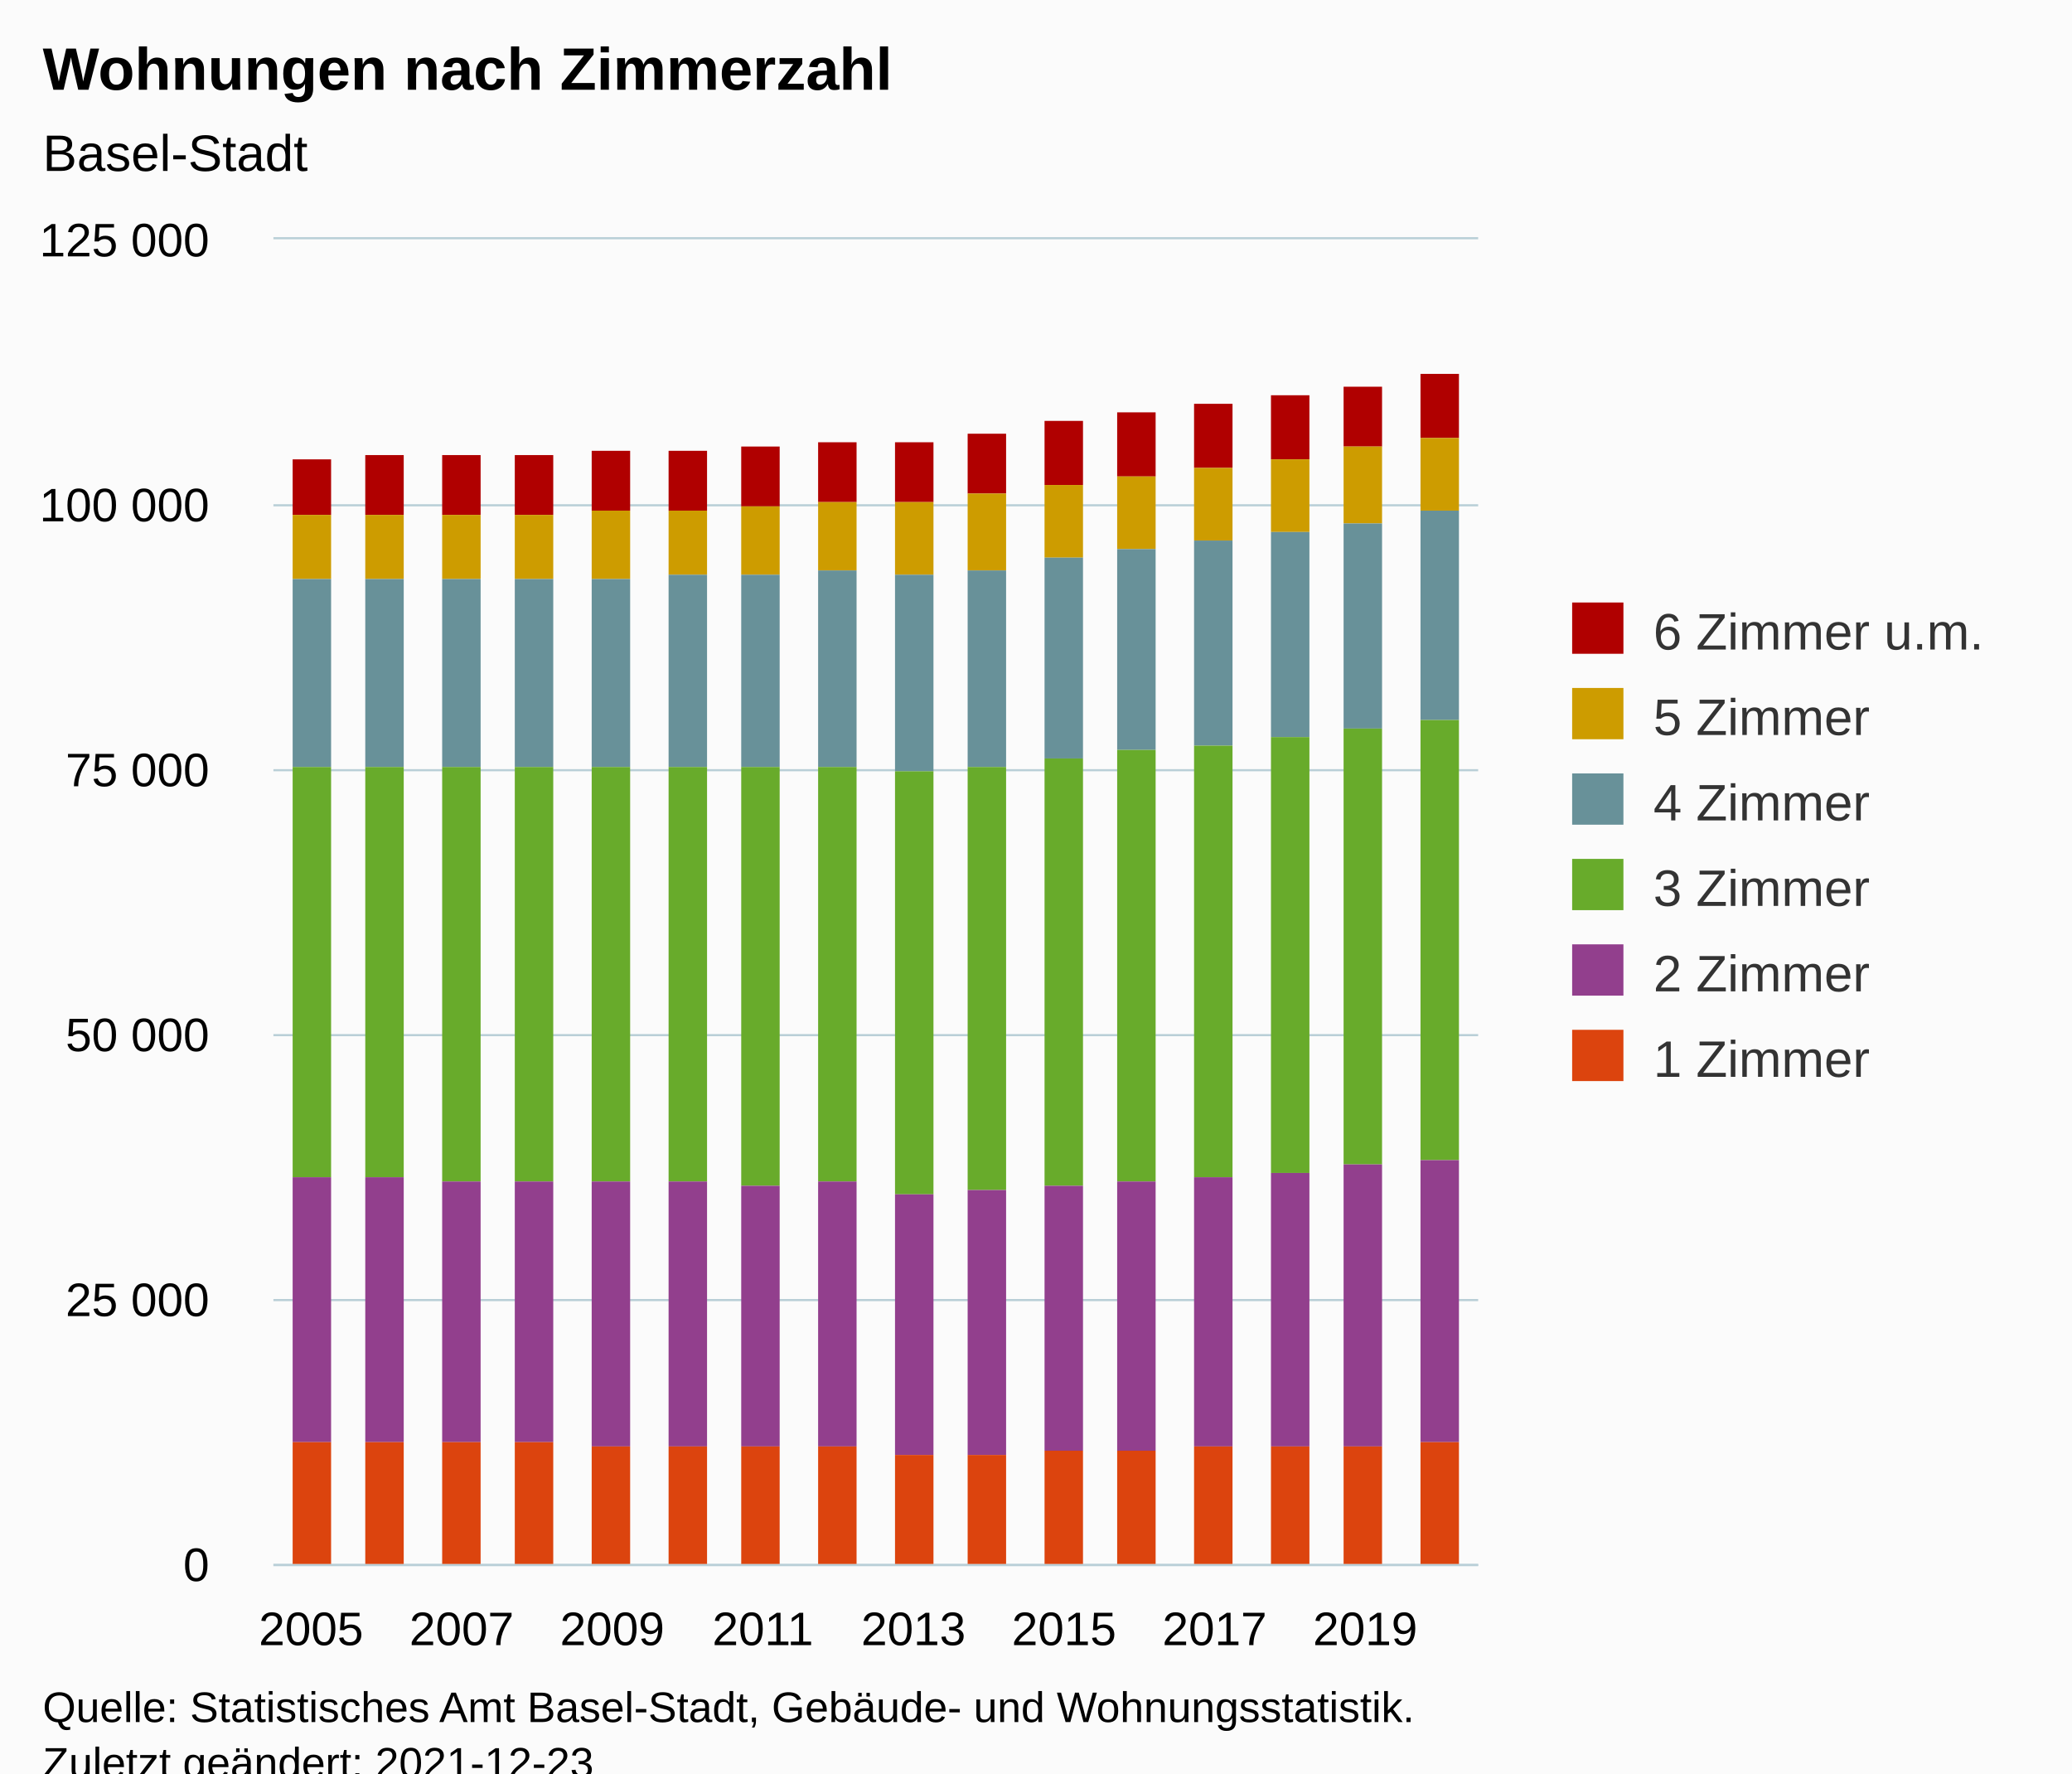
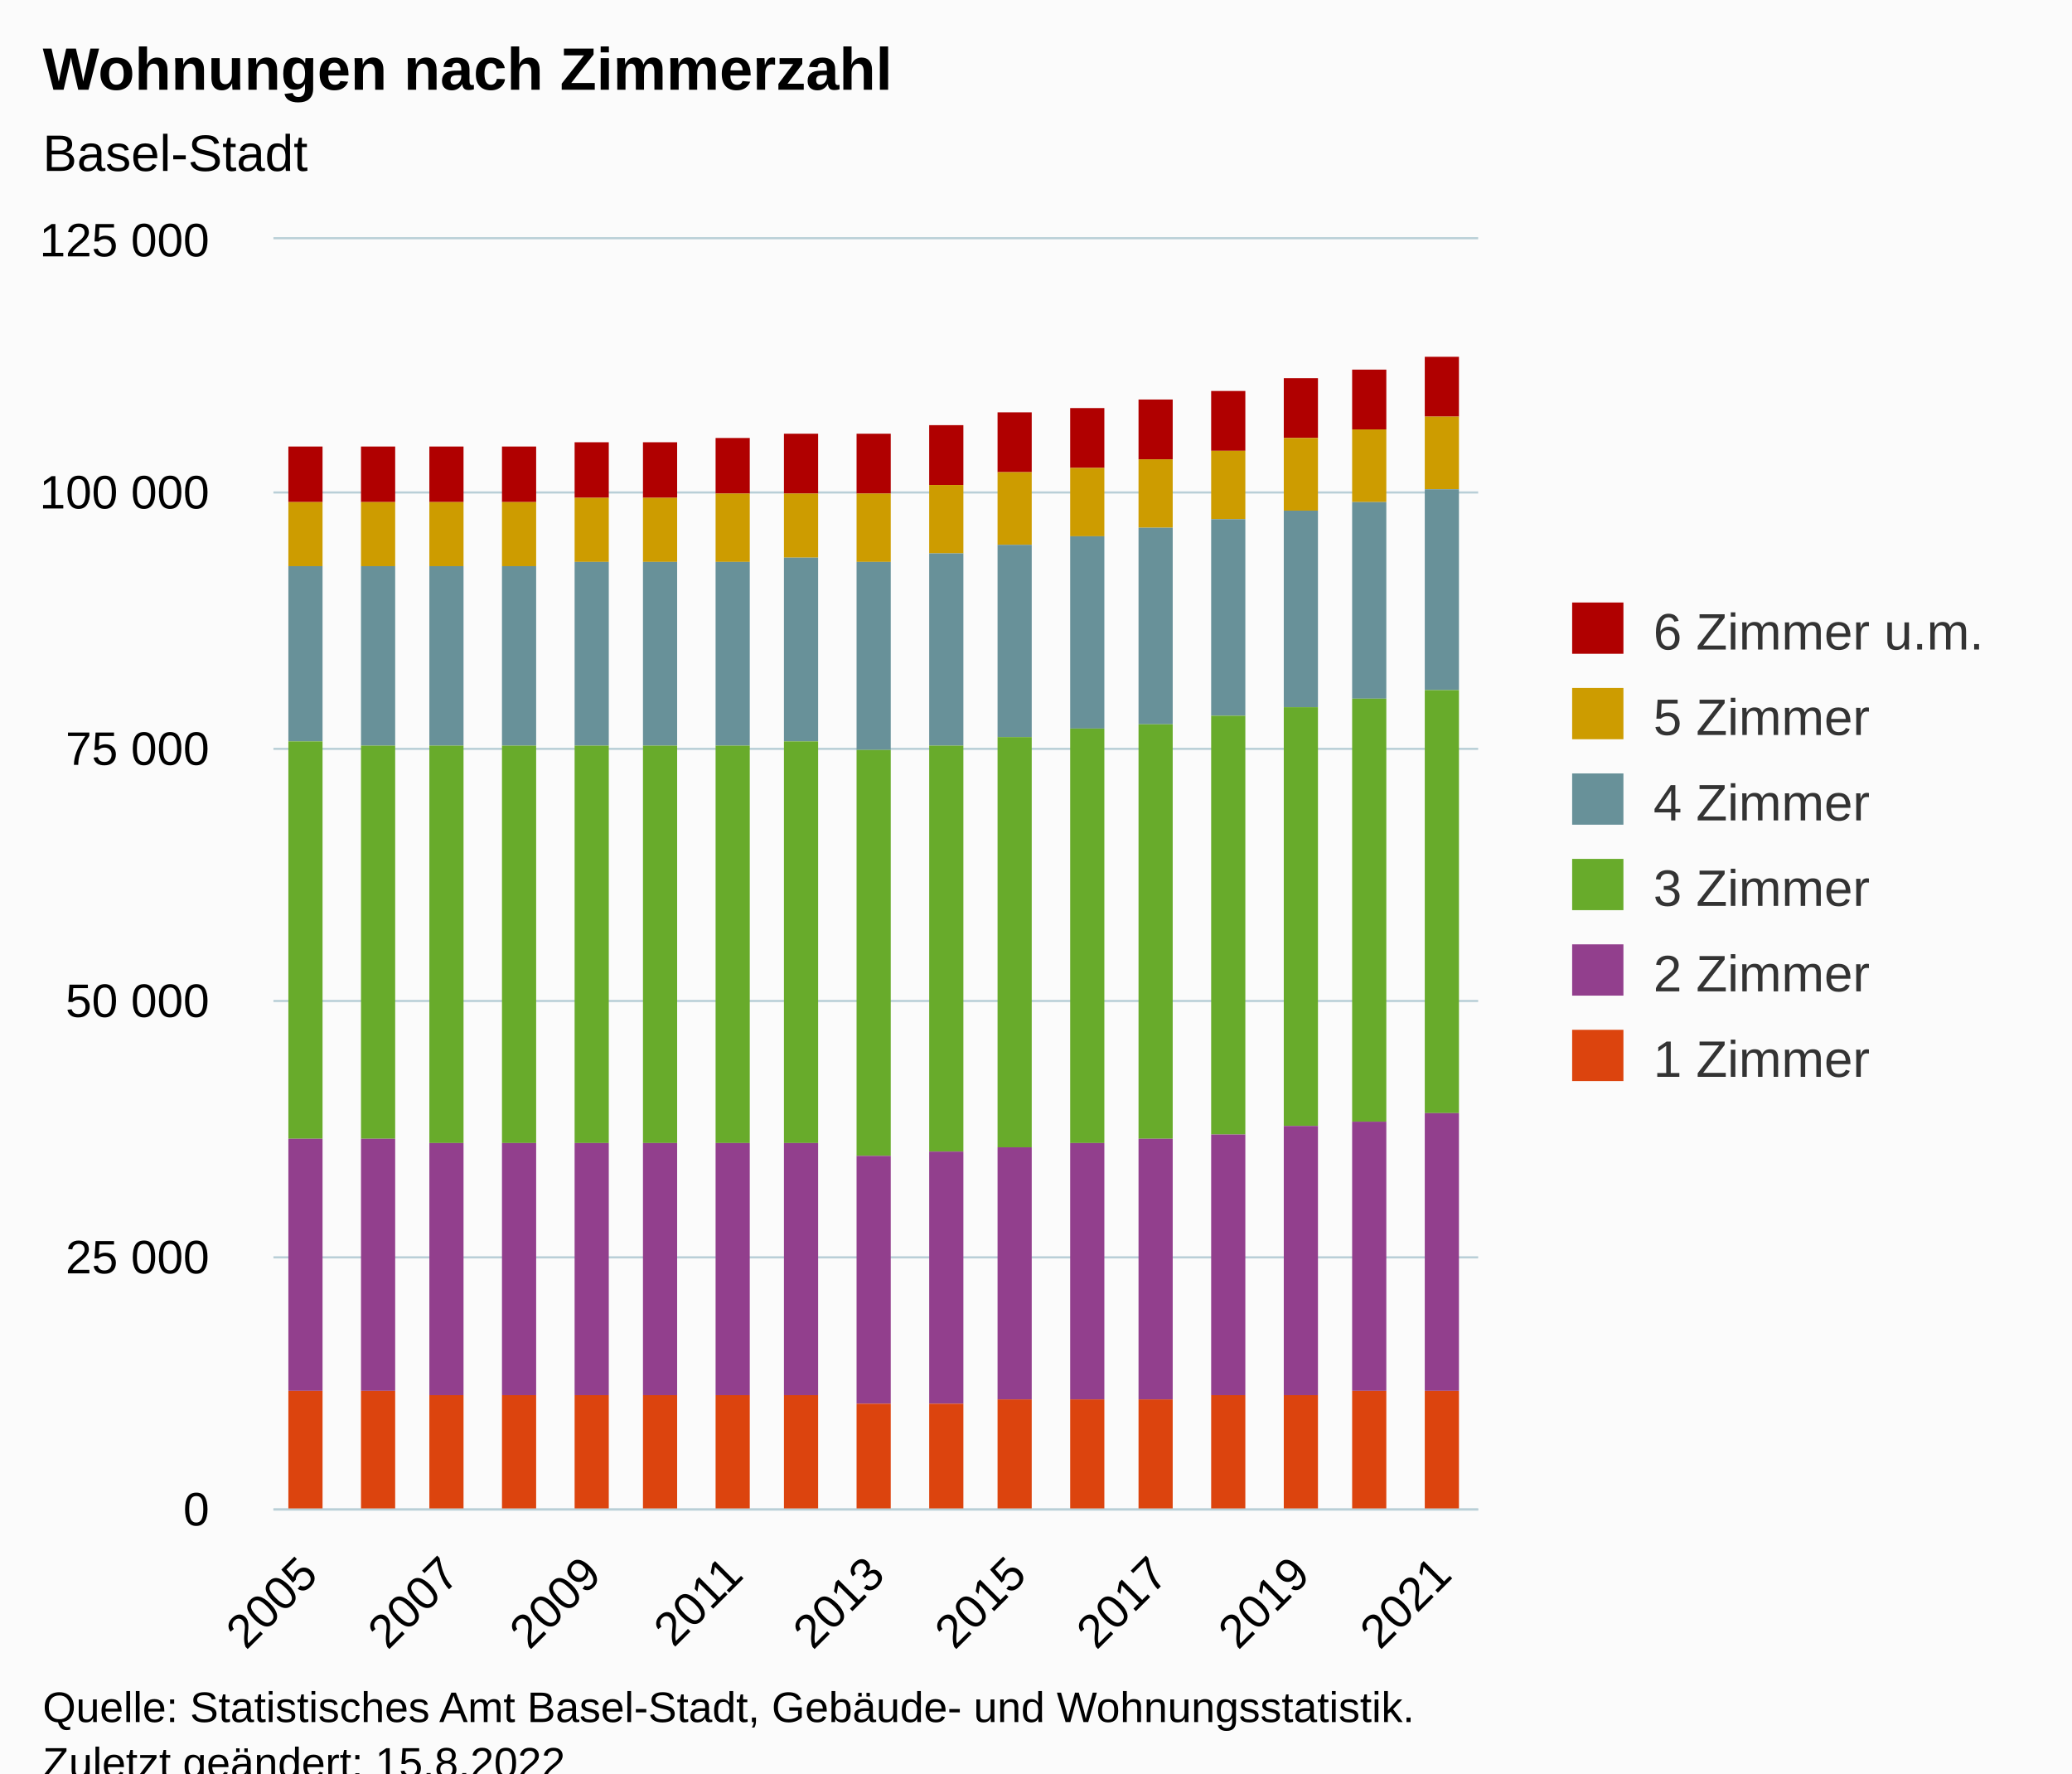
<svg xmlns="http://www.w3.org/2000/svg" version="1.1" class="highcharts-root" style="font-family:Arial;font-size:12px;" viewBox="0 0 485 415">
  <defs>
-     <clipPath id="highcharts-ynrnmte-103-">
-       <rect x="0" y="0" width="282" height="310" fill="none" />
+     <clipPath id="highcharts-22fl3wp-109-">
+       <rect x="0" y="0" width="282" height="297" fill="none" />
    </clipPath>
-     <clipPath id="highcharts-ynrnmte-120-">
-       <rect x="0" y="0" width="282" height="310" fill="none" />
+     <clipPath id="highcharts-22fl3wp-127-">
+       <rect x="0" y="0" width="282" height="297" fill="none" />
    </clipPath>
-     <clipPath id="highcharts-ynrnmte-201-">
-       <rect x="64" y="56" width="282" height="310" fill="none" />
+     <clipPath id="highcharts-22fl3wp-213-">
+       <rect x="64" y="56" width="282" height="297" fill="none" />
    </clipPath>
  </defs>
  <rect fill="#fbfbfb" class="highcharts-background" x="0" y="0" width="485" height="428" rx="0" ry="0" />
-   <rect fill="none" class="highcharts-plot-background" x="64" y="56" width="282" height="310" />
+   <rect fill="none" class="highcharts-plot-background" x="64" y="56" width="282" height="297" />
  <g class="highcharts-pane-group" data-z-index="0" />
  <g class="highcharts-grid highcharts-xaxis-grid" data-z-index="1">
-     <path fill="none" data-z-index="1" class="highcharts-grid-line" d="M 72.5 56 L 72.5 366" opacity="1" />
-     <path fill="none" data-z-index="1" class="highcharts-grid-line" d="M 107.5 56 L 107.5 366" opacity="1" />
-     <path fill="none" data-z-index="1" class="highcharts-grid-line" d="M 142.5 56 L 142.5 366" opacity="1" />
-     <path fill="none" data-z-index="1" class="highcharts-grid-line" d="M 178.5 56 L 178.5 366" opacity="1" />
-     <path fill="none" data-z-index="1" class="highcharts-grid-line" d="M 213.5 56 L 213.5 366" opacity="1" />
-     <path fill="none" data-z-index="1" class="highcharts-grid-line" d="M 248.5 56 L 248.5 366" opacity="1" />
-     <path fill="none" data-z-index="1" class="highcharts-grid-line" d="M 283.5 56 L 283.5 366" opacity="1" />
-     <path fill="none" data-z-index="1" class="highcharts-grid-line" d="M 319.5 56 L 319.5 366" opacity="1" />
+     <path fill="none" data-z-index="1" class="highcharts-grid-line" d="M 71.5 56 L 71.5 353" opacity="1" />
+     <path fill="none" data-z-index="1" class="highcharts-grid-line" d="M 104.5 56 L 104.5 353" opacity="1" />
+     <path fill="none" data-z-index="1" class="highcharts-grid-line" d="M 138.5 56 L 138.5 353" opacity="1" />
+     <path fill="none" data-z-index="1" class="highcharts-grid-line" d="M 171.5 56 L 171.5 353" opacity="1" />
+     <path fill="none" data-z-index="1" class="highcharts-grid-line" d="M 204.5 56 L 204.5 353" opacity="1" />
+     <path fill="none" data-z-index="1" class="highcharts-grid-line" d="M 237.5 56 L 237.5 353" opacity="1" />
+     <path fill="none" data-z-index="1" class="highcharts-grid-line" d="M 270.5 56 L 270.5 353" opacity="1" />
+     <path fill="none" data-z-index="1" class="highcharts-grid-line" d="M 304.5 56 L 304.5 353" opacity="1" />
+     <path fill="none" data-z-index="1" class="highcharts-grid-line" d="M 337.5 56 L 337.5 353" opacity="1" />
  </g>
  <g class="highcharts-grid highcharts-yaxis-grid" data-z-index="1">
-     <path fill="none" stroke="#B9CFD7" stroke-width="0.5" data-z-index="1" class="highcharts-grid-line" d="M 64 366.25 L 346 366.25" opacity="1" />
-     <path fill="none" stroke="#B9CFD7" stroke-width="0.5" data-z-index="1" class="highcharts-grid-line" d="M 64 304.25 L 346 304.25" opacity="1" />
-     <path fill="none" stroke="#B9CFD7" stroke-width="0.5" data-z-index="1" class="highcharts-grid-line" d="M 64 242.25 L 346 242.25" opacity="1" />
-     <path fill="none" stroke="#B9CFD7" stroke-width="0.5" data-z-index="1" class="highcharts-grid-line" d="M 64 180.25 L 346 180.25" opacity="1" />
-     <path fill="none" stroke="#B9CFD7" stroke-width="0.5" data-z-index="1" class="highcharts-grid-line" d="M 64 118.25 L 346 118.25" opacity="1" />
+     <path fill="none" stroke="#B9CFD7" stroke-width="0.5" data-z-index="1" class="highcharts-grid-line" d="M 64 353.25 L 346 353.25" opacity="1" />
+     <path fill="none" stroke="#B9CFD7" stroke-width="0.5" data-z-index="1" class="highcharts-grid-line" d="M 64 294.25 L 346 294.25" opacity="1" />
+     <path fill="none" stroke="#B9CFD7" stroke-width="0.5" data-z-index="1" class="highcharts-grid-line" d="M 64 234.25 L 346 234.25" opacity="1" />
+     <path fill="none" stroke="#B9CFD7" stroke-width="0.5" data-z-index="1" class="highcharts-grid-line" d="M 64 175.25 L 346 175.25" opacity="1" />
+     <path fill="none" stroke="#B9CFD7" stroke-width="0.5" data-z-index="1" class="highcharts-grid-line" d="M 64 115.25 L 346 115.25" opacity="1" />
    <path fill="none" stroke="#B9CFD7" stroke-width="0.5" data-z-index="1" class="highcharts-grid-line" d="M 64 55.75 L 346 55.75" opacity="1" />
  </g>
-   <rect fill="none" class="highcharts-plot-border" data-z-index="1" x="64" y="56" width="282" height="310" />
+   <rect fill="none" class="highcharts-plot-border" data-z-index="1" x="64" y="56" width="282" height="297" />
  <g class="highcharts-axis highcharts-xaxis" data-z-index="2">
-     <path fill="none" class="highcharts-axis-line" stroke="#B9CFD7" stroke-width="0.5" data-z-index="7" d="M 64 366.25 L 346 366.25" />
+     <path fill="none" class="highcharts-axis-line" stroke="#B9CFD7" stroke-width="0.5" data-z-index="7" d="M 64 353.25 L 346 353.25" />
  </g>
  <g class="highcharts-axis highcharts-yaxis" data-z-index="2">
-     <path fill="none" class="highcharts-axis-line" data-z-index="7" d="M 64 56 L 64 366" />
+     <path fill="none" class="highcharts-axis-line" data-z-index="7" d="M 64 56 L 64 353" />
  </g>
  <g class="highcharts-series-group" data-z-index="3">
-     <g class="highcharts-series highcharts-series-0 highcharts-column-series" data-z-index="0.1" opacity="1" transform="translate(64,56) scale(1 1)" clip-path="url(#highcharts-ynrnmte-120-)">
-       <rect x="4.5" y="51.5" width="9" height="13" fill="#B00000" stroke="#ffffff" stroke-width="1e-7" opacity="1" class="highcharts-point" />
-       <rect x="21.5" y="50.5" width="9" height="14" fill="#B00000" stroke="#ffffff" stroke-width="1e-7" opacity="1" class="highcharts-point" />
-       <rect x="39.5" y="50.5" width="9" height="14" fill="#B00000" stroke="#ffffff" stroke-width="1e-7" opacity="1" class="highcharts-point" />
-       <rect x="56.5" y="50.5" width="9" height="14" fill="#B00000" stroke="#ffffff" stroke-width="1e-7" opacity="1" class="highcharts-point" />
-       <rect x="74.5" y="49.5" width="9" height="14" fill="#B00000" stroke="#ffffff" stroke-width="1e-7" opacity="1" class="highcharts-point" />
-       <rect x="92.5" y="49.5" width="9" height="14" fill="#B00000" stroke="#ffffff" stroke-width="1e-7" opacity="1" class="highcharts-point" />
-       <rect x="109.5" y="48.5" width="9" height="14" fill="#B00000" stroke="#ffffff" stroke-width="1e-7" opacity="1" class="highcharts-point" />
-       <rect x="127.5" y="47.5" width="9" height="14" fill="#B00000" stroke="#ffffff" stroke-width="1e-7" opacity="1" class="highcharts-point" />
-       <rect x="145.5" y="47.5" width="9" height="14" fill="#B00000" stroke="#ffffff" stroke-width="1e-7" opacity="1" class="highcharts-point" />
-       <rect x="162.5" y="45.5" width="9" height="14" fill="#B00000" stroke="#ffffff" stroke-width="1e-7" opacity="1" class="highcharts-point" />
-       <rect x="180.5" y="42.5" width="9" height="15" fill="#B00000" stroke="#ffffff" stroke-width="1e-7" opacity="1" class="highcharts-point" />
-       <rect x="197.5" y="40.5" width="9" height="15" fill="#B00000" stroke="#ffffff" stroke-width="1e-7" opacity="1" class="highcharts-point" />
-       <rect x="215.5" y="38.5" width="9" height="15" fill="#B00000" stroke="#ffffff" stroke-width="1e-7" opacity="1" class="highcharts-point" />
-       <rect x="233.5" y="36.5" width="9" height="15" fill="#B00000" stroke="#ffffff" stroke-width="1e-7" opacity="1" class="highcharts-point" />
-       <rect x="250.5" y="34.5" width="9" height="14" fill="#B00000" stroke="#ffffff" stroke-width="1e-7" opacity="1" class="highcharts-point" />
-       <rect x="268.5" y="31.5" width="9" height="15" fill="#B00000" stroke="#ffffff" stroke-width="1e-7" opacity="1" class="highcharts-point" />
+     <g class="highcharts-series highcharts-series-0 highcharts-column-series" data-z-index="0.1" opacity="1" transform="translate(64,56) scale(1 1)" clip-path="url(#highcharts-22fl3wp-127-)">
+       <rect x="3.5" y="48.5" width="8" height="13" fill="#B00000" stroke="#ffffff" stroke-width="1e-7" opacity="1" class="highcharts-point" />
+       <rect x="20.5" y="48.5" width="8" height="13" fill="#B00000" stroke="#ffffff" stroke-width="1e-7" opacity="1" class="highcharts-point" />
+       <rect x="36.5" y="48.5" width="8" height="13" fill="#B00000" stroke="#ffffff" stroke-width="1e-7" opacity="1" class="highcharts-point" />
+       <rect x="53.5" y="48.5" width="8" height="13" fill="#B00000" stroke="#ffffff" stroke-width="1e-7" opacity="1" class="highcharts-point" />
+       <rect x="70.5" y="47.5" width="8" height="13" fill="#B00000" stroke="#ffffff" stroke-width="1e-7" opacity="1" class="highcharts-point" />
+       <rect x="86.5" y="47.5" width="8" height="13" fill="#B00000" stroke="#ffffff" stroke-width="1e-7" opacity="1" class="highcharts-point" />
+       <rect x="103.5" y="46.5" width="8" height="13" fill="#B00000" stroke="#ffffff" stroke-width="1e-7" opacity="1" class="highcharts-point" />
+       <rect x="119.5" y="45.5" width="8" height="14" fill="#B00000" stroke="#ffffff" stroke-width="1e-7" opacity="1" class="highcharts-point" />
+       <rect x="136.5" y="45.5" width="8" height="14" fill="#B00000" stroke="#ffffff" stroke-width="1e-7" opacity="1" class="highcharts-point" />
+       <rect x="153.5" y="43.5" width="8" height="14" fill="#B00000" stroke="#ffffff" stroke-width="1e-7" opacity="1" class="highcharts-point" />
+       <rect x="169.5" y="40.5" width="8" height="14" fill="#B00000" stroke="#ffffff" stroke-width="1e-7" opacity="1" class="highcharts-point" />
+       <rect x="186.5" y="39.5" width="8" height="14" fill="#B00000" stroke="#ffffff" stroke-width="1e-7" opacity="1" class="highcharts-point" />
+       <rect x="202.5" y="37.5" width="8" height="14" fill="#B00000" stroke="#ffffff" stroke-width="1e-7" opacity="1" class="highcharts-point" />
+       <rect x="219.5" y="35.5" width="8" height="14" fill="#B00000" stroke="#ffffff" stroke-width="1e-7" opacity="1" class="highcharts-point" />
+       <rect x="236.5" y="32.5" width="8" height="14" fill="#B00000" stroke="#ffffff" stroke-width="1e-7" opacity="1" class="highcharts-point" />
+       <rect x="252.5" y="30.5" width="8" height="14" fill="#B00000" stroke="#ffffff" stroke-width="1e-7" opacity="1" class="highcharts-point" />
+       <rect x="269.5" y="27.5" width="8" height="14" fill="#B00000" stroke="#ffffff" stroke-width="1e-7" opacity="1" class="highcharts-point" />
    </g>
    <g class="highcharts-markers highcharts-series-0 highcharts-column-series" data-z-index="0.1" opacity="1" transform="translate(64,56) scale(1 1)" clip-path="none" />
-     <g class="highcharts-series highcharts-series-1 highcharts-column-series" data-z-index="0.1" opacity="1" transform="translate(64,56) scale(1 1)" clip-path="url(#highcharts-ynrnmte-120-)">
-       <rect x="4.5" y="64.5" width="9" height="15" fill="#CD9C00" stroke="#ffffff" stroke-width="1e-7" opacity="1" class="highcharts-point" />
-       <rect x="21.5" y="64.5" width="9" height="15" fill="#CD9C00" stroke="#ffffff" stroke-width="1e-7" opacity="1" class="highcharts-point" />
-       <rect x="39.5" y="64.5" width="9" height="15" fill="#CD9C00" stroke="#ffffff" stroke-width="1e-7" opacity="1" class="highcharts-point" />
-       <rect x="56.5" y="64.5" width="9" height="15" fill="#CD9C00" stroke="#ffffff" stroke-width="1e-7" opacity="1" class="highcharts-point" />
-       <rect x="74.5" y="63.5" width="9" height="16" fill="#CD9C00" stroke="#ffffff" stroke-width="1e-7" opacity="1" class="highcharts-point" />
-       <rect x="92.5" y="63.5" width="9" height="15" fill="#CD9C00" stroke="#ffffff" stroke-width="1e-7" opacity="1" class="highcharts-point" />
-       <rect x="109.5" y="62.5" width="9" height="16" fill="#CD9C00" stroke="#ffffff" stroke-width="1e-7" opacity="1" class="highcharts-point" />
-       <rect x="127.5" y="61.5" width="9" height="16" fill="#CD9C00" stroke="#ffffff" stroke-width="1e-7" opacity="1" class="highcharts-point" />
-       <rect x="145.5" y="61.5" width="9" height="17" fill="#CD9C00" stroke="#ffffff" stroke-width="1e-7" opacity="1" class="highcharts-point" />
-       <rect x="162.5" y="59.5" width="9" height="18" fill="#CD9C00" stroke="#ffffff" stroke-width="1e-7" opacity="1" class="highcharts-point" />
-       <rect x="180.5" y="57.5" width="9" height="17" fill="#CD9C00" stroke="#ffffff" stroke-width="1e-7" opacity="1" class="highcharts-point" />
-       <rect x="197.5" y="55.5" width="9" height="17" fill="#CD9C00" stroke="#ffffff" stroke-width="1e-7" opacity="1" class="highcharts-point" />
-       <rect x="215.5" y="53.5" width="9" height="17" fill="#CD9C00" stroke="#ffffff" stroke-width="1e-7" opacity="1" class="highcharts-point" />
-       <rect x="233.5" y="51.5" width="9" height="17" fill="#CD9C00" stroke="#ffffff" stroke-width="1e-7" opacity="1" class="highcharts-point" />
-       <rect x="250.5" y="48.5" width="9" height="18" fill="#CD9C00" stroke="#ffffff" stroke-width="1e-7" opacity="1" class="highcharts-point" />
-       <rect x="268.5" y="46.5" width="9" height="17" fill="#CD9C00" stroke="#ffffff" stroke-width="1e-7" opacity="1" class="highcharts-point" />
+     <g class="highcharts-series highcharts-series-1 highcharts-column-series" data-z-index="0.1" opacity="1" transform="translate(64,56) scale(1 1)" clip-path="url(#highcharts-22fl3wp-127-)">
+       <rect x="3.5" y="61.5" width="8" height="15" fill="#CD9C00" stroke="#ffffff" stroke-width="1e-7" opacity="1" class="highcharts-point" />
+       <rect x="20.5" y="61.5" width="8" height="15" fill="#CD9C00" stroke="#ffffff" stroke-width="1e-7" opacity="1" class="highcharts-point" />
+       <rect x="36.5" y="61.5" width="8" height="15" fill="#CD9C00" stroke="#ffffff" stroke-width="1e-7" opacity="1" class="highcharts-point" />
+       <rect x="53.5" y="61.5" width="8" height="15" fill="#CD9C00" stroke="#ffffff" stroke-width="1e-7" opacity="1" class="highcharts-point" />
+       <rect x="70.5" y="60.5" width="8" height="15" fill="#CD9C00" stroke="#ffffff" stroke-width="1e-7" opacity="1" class="highcharts-point" />
+       <rect x="86.5" y="60.5" width="8" height="15" fill="#CD9C00" stroke="#ffffff" stroke-width="1e-7" opacity="1" class="highcharts-point" />
+       <rect x="103.5" y="59.5" width="8" height="16" fill="#CD9C00" stroke="#ffffff" stroke-width="1e-7" opacity="1" class="highcharts-point" />
+       <rect x="119.5" y="59.5" width="8" height="15" fill="#CD9C00" stroke="#ffffff" stroke-width="1e-7" opacity="1" class="highcharts-point" />
+       <rect x="136.5" y="59.5" width="8" height="16" fill="#CD9C00" stroke="#ffffff" stroke-width="1e-7" opacity="1" class="highcharts-point" />
+       <rect x="153.5" y="57.5" width="8" height="16" fill="#CD9C00" stroke="#ffffff" stroke-width="1e-7" opacity="1" class="highcharts-point" />
+       <rect x="169.5" y="54.5" width="8" height="17" fill="#CD9C00" stroke="#ffffff" stroke-width="1e-7" opacity="1" class="highcharts-point" />
+       <rect x="186.5" y="53.5" width="8" height="16" fill="#CD9C00" stroke="#ffffff" stroke-width="1e-7" opacity="1" class="highcharts-point" />
+       <rect x="202.5" y="51.5" width="8" height="16" fill="#CD9C00" stroke="#ffffff" stroke-width="1e-7" opacity="1" class="highcharts-point" />
+       <rect x="219.5" y="49.5" width="8" height="16" fill="#CD9C00" stroke="#ffffff" stroke-width="1e-7" opacity="1" class="highcharts-point" />
+       <rect x="236.5" y="46.5" width="8" height="17" fill="#CD9C00" stroke="#ffffff" stroke-width="1e-7" opacity="1" class="highcharts-point" />
+       <rect x="252.5" y="44.5" width="8" height="17" fill="#CD9C00" stroke="#ffffff" stroke-width="1e-7" opacity="1" class="highcharts-point" />
+       <rect x="269.5" y="41.5" width="8" height="17" fill="#CD9C00" stroke="#ffffff" stroke-width="1e-7" opacity="1" class="highcharts-point" />
    </g>
    <g class="highcharts-markers highcharts-series-1 highcharts-column-series" data-z-index="0.1" opacity="1" transform="translate(64,56) scale(1 1)" clip-path="none" />
-     <g class="highcharts-series highcharts-series-2 highcharts-column-series" data-z-index="0.1" opacity="1" transform="translate(64,56) scale(1 1)" clip-path="url(#highcharts-ynrnmte-120-)">
-       <rect x="4.5" y="79.5" width="9" height="44" fill="#689199" stroke="#ffffff" stroke-width="1e-7" opacity="1" class="highcharts-point" />
-       <rect x="21.5" y="79.5" width="9" height="44" fill="#689199" stroke="#ffffff" stroke-width="1e-7" opacity="1" class="highcharts-point" />
-       <rect x="39.5" y="79.5" width="9" height="44" fill="#689199" stroke="#ffffff" stroke-width="1e-7" opacity="1" class="highcharts-point" />
-       <rect x="56.5" y="79.5" width="9" height="44" fill="#689199" stroke="#ffffff" stroke-width="1e-7" opacity="1" class="highcharts-point" />
-       <rect x="74.5" y="79.5" width="9" height="44" fill="#689199" stroke="#ffffff" stroke-width="1e-7" opacity="1" class="highcharts-point" />
-       <rect x="92.5" y="78.5" width="9" height="45" fill="#689199" stroke="#ffffff" stroke-width="1e-7" opacity="1" class="highcharts-point" />
-       <rect x="109.5" y="78.5" width="9" height="45" fill="#689199" stroke="#ffffff" stroke-width="1e-7" opacity="1" class="highcharts-point" />
-       <rect x="127.5" y="77.5" width="9" height="46" fill="#689199" stroke="#ffffff" stroke-width="1e-7" opacity="1" class="highcharts-point" />
-       <rect x="145.5" y="78.5" width="9" height="46" fill="#689199" stroke="#ffffff" stroke-width="1e-7" opacity="1" class="highcharts-point" />
-       <rect x="162.5" y="77.5" width="9" height="46" fill="#689199" stroke="#ffffff" stroke-width="1e-7" opacity="1" class="highcharts-point" />
-       <rect x="180.5" y="74.5" width="9" height="47" fill="#689199" stroke="#ffffff" stroke-width="1e-7" opacity="1" class="highcharts-point" />
-       <rect x="197.5" y="72.5" width="9" height="47" fill="#689199" stroke="#ffffff" stroke-width="1e-7" opacity="1" class="highcharts-point" />
-       <rect x="215.5" y="70.5" width="9" height="48" fill="#689199" stroke="#ffffff" stroke-width="1e-7" opacity="1" class="highcharts-point" />
-       <rect x="233.5" y="68.5" width="9" height="48" fill="#689199" stroke="#ffffff" stroke-width="1e-7" opacity="1" class="highcharts-point" />
-       <rect x="250.5" y="66.5" width="9" height="48" fill="#689199" stroke="#ffffff" stroke-width="1e-7" opacity="1" class="highcharts-point" />
-       <rect x="268.5" y="63.5" width="9" height="49" fill="#689199" stroke="#ffffff" stroke-width="1e-7" opacity="1" class="highcharts-point" />
+     <g class="highcharts-series highcharts-series-2 highcharts-column-series" data-z-index="0.1" opacity="1" transform="translate(64,56) scale(1 1)" clip-path="url(#highcharts-22fl3wp-127-)">
+       <rect x="3.5" y="76.5" width="8" height="41" fill="#689199" stroke="#ffffff" stroke-width="1e-7" opacity="1" class="highcharts-point" />
+       <rect x="20.5" y="76.5" width="8" height="42" fill="#689199" stroke="#ffffff" stroke-width="1e-7" opacity="1" class="highcharts-point" />
+       <rect x="36.5" y="76.5" width="8" height="42" fill="#689199" stroke="#ffffff" stroke-width="1e-7" opacity="1" class="highcharts-point" />
+       <rect x="53.5" y="76.5" width="8" height="42" fill="#689199" stroke="#ffffff" stroke-width="1e-7" opacity="1" class="highcharts-point" />
+       <rect x="70.5" y="75.5" width="8" height="43" fill="#689199" stroke="#ffffff" stroke-width="1e-7" opacity="1" class="highcharts-point" />
+       <rect x="86.5" y="75.5" width="8" height="43" fill="#689199" stroke="#ffffff" stroke-width="1e-7" opacity="1" class="highcharts-point" />
+       <rect x="103.5" y="75.5" width="8" height="43" fill="#689199" stroke="#ffffff" stroke-width="1e-7" opacity="1" class="highcharts-point" />
+       <rect x="119.5" y="74.5" width="8" height="43" fill="#689199" stroke="#ffffff" stroke-width="1e-7" opacity="1" class="highcharts-point" />
+       <rect x="136.5" y="75.5" width="8" height="44" fill="#689199" stroke="#ffffff" stroke-width="1e-7" opacity="1" class="highcharts-point" />
+       <rect x="153.5" y="73.5" width="8" height="45" fill="#689199" stroke="#ffffff" stroke-width="1e-7" opacity="1" class="highcharts-point" />
+       <rect x="169.5" y="71.5" width="8" height="45" fill="#689199" stroke="#ffffff" stroke-width="1e-7" opacity="1" class="highcharts-point" />
+       <rect x="186.5" y="69.5" width="8" height="45" fill="#689199" stroke="#ffffff" stroke-width="1e-7" opacity="1" class="highcharts-point" />
+       <rect x="202.5" y="67.5" width="8" height="46" fill="#689199" stroke="#ffffff" stroke-width="1e-7" opacity="1" class="highcharts-point" />
+       <rect x="219.5" y="65.5" width="8" height="46" fill="#689199" stroke="#ffffff" stroke-width="1e-7" opacity="1" class="highcharts-point" />
+       <rect x="236.5" y="63.5" width="8" height="46" fill="#689199" stroke="#ffffff" stroke-width="1e-7" opacity="1" class="highcharts-point" />
+       <rect x="252.5" y="61.5" width="8" height="46" fill="#689199" stroke="#ffffff" stroke-width="1e-7" opacity="1" class="highcharts-point" />
+       <rect x="269.5" y="58.5" width="8" height="47" fill="#689199" stroke="#ffffff" stroke-width="1e-7" opacity="1" class="highcharts-point" />
    </g>
    <g class="highcharts-markers highcharts-series-2 highcharts-column-series" data-z-index="0.1" opacity="1" transform="translate(64,56) scale(1 1)" clip-path="none" />
-     <g class="highcharts-series highcharts-series-3 highcharts-column-series" data-z-index="0.1" opacity="1" transform="translate(64,56) scale(1 1)" clip-path="url(#highcharts-ynrnmte-120-)">
-       <rect x="4.5" y="123.5" width="9" height="96" fill="#68AB2B" stroke="#ffffff" stroke-width="1e-7" opacity="1" class="highcharts-point" />
-       <rect x="21.5" y="123.5" width="9" height="96" fill="#68AB2B" stroke="#ffffff" stroke-width="1e-7" opacity="1" class="highcharts-point" />
-       <rect x="39.5" y="123.5" width="9" height="97" fill="#68AB2B" stroke="#ffffff" stroke-width="1e-7" opacity="1" class="highcharts-point" />
-       <rect x="56.5" y="123.5" width="9" height="97" fill="#68AB2B" stroke="#ffffff" stroke-width="1e-7" opacity="1" class="highcharts-point" />
-       <rect x="74.5" y="123.5" width="9" height="97" fill="#68AB2B" stroke="#ffffff" stroke-width="1e-7" opacity="1" class="highcharts-point" />
-       <rect x="92.5" y="123.5" width="9" height="97" fill="#68AB2B" stroke="#ffffff" stroke-width="1e-7" opacity="1" class="highcharts-point" />
-       <rect x="109.5" y="123.5" width="9" height="98" fill="#68AB2B" stroke="#ffffff" stroke-width="1e-7" opacity="1" class="highcharts-point" />
-       <rect x="127.5" y="123.5" width="9" height="97" fill="#68AB2B" stroke="#ffffff" stroke-width="1e-7" opacity="1" class="highcharts-point" />
-       <rect x="145.5" y="124.5" width="9" height="99" fill="#68AB2B" stroke="#ffffff" stroke-width="1e-7" opacity="1" class="highcharts-point" />
-       <rect x="162.5" y="123.5" width="9" height="99" fill="#68AB2B" stroke="#ffffff" stroke-width="1e-7" opacity="1" class="highcharts-point" />
-       <rect x="180.5" y="121.5" width="9" height="100" fill="#68AB2B" stroke="#ffffff" stroke-width="1e-7" opacity="1" class="highcharts-point" />
-       <rect x="197.5" y="119.5" width="9" height="101" fill="#68AB2B" stroke="#ffffff" stroke-width="1e-7" opacity="1" class="highcharts-point" />
-       <rect x="215.5" y="118.5" width="9" height="101" fill="#68AB2B" stroke="#ffffff" stroke-width="1e-7" opacity="1" class="highcharts-point" />
-       <rect x="233.5" y="116.5" width="9" height="102" fill="#68AB2B" stroke="#ffffff" stroke-width="1e-7" opacity="1" class="highcharts-point" />
-       <rect x="250.5" y="114.5" width="9" height="102" fill="#68AB2B" stroke="#ffffff" stroke-width="1e-7" opacity="1" class="highcharts-point" />
-       <rect x="268.5" y="112.5" width="9" height="103" fill="#68AB2B" stroke="#ffffff" stroke-width="1e-7" opacity="1" class="highcharts-point" />
+     <g class="highcharts-series highcharts-series-3 highcharts-column-series" data-z-index="0.1" opacity="1" transform="translate(64,56) scale(1 1)" clip-path="url(#highcharts-22fl3wp-127-)">
+       <rect x="3.5" y="117.5" width="8" height="93" fill="#68AB2B" stroke="#ffffff" stroke-width="1e-7" opacity="1" class="highcharts-point" />
+       <rect x="20.5" y="118.5" width="8" height="92" fill="#68AB2B" stroke="#ffffff" stroke-width="1e-7" opacity="1" class="highcharts-point" />
+       <rect x="36.5" y="118.5" width="8" height="93" fill="#68AB2B" stroke="#ffffff" stroke-width="1e-7" opacity="1" class="highcharts-point" />
+       <rect x="53.5" y="118.5" width="8" height="93" fill="#68AB2B" stroke="#ffffff" stroke-width="1e-7" opacity="1" class="highcharts-point" />
+       <rect x="70.5" y="118.5" width="8" height="93" fill="#68AB2B" stroke="#ffffff" stroke-width="1e-7" opacity="1" class="highcharts-point" />
+       <rect x="86.5" y="118.5" width="8" height="93" fill="#68AB2B" stroke="#ffffff" stroke-width="1e-7" opacity="1" class="highcharts-point" />
+       <rect x="103.5" y="118.5" width="8" height="93" fill="#68AB2B" stroke="#ffffff" stroke-width="1e-7" opacity="1" class="highcharts-point" />
+       <rect x="119.5" y="117.5" width="8" height="94" fill="#68AB2B" stroke="#ffffff" stroke-width="1e-7" opacity="1" class="highcharts-point" />
+       <rect x="136.5" y="119.5" width="8" height="95" fill="#68AB2B" stroke="#ffffff" stroke-width="1e-7" opacity="1" class="highcharts-point" />
+       <rect x="153.5" y="118.5" width="8" height="95" fill="#68AB2B" stroke="#ffffff" stroke-width="1e-7" opacity="1" class="highcharts-point" />
+       <rect x="169.5" y="116.5" width="8" height="96" fill="#68AB2B" stroke="#ffffff" stroke-width="1e-7" opacity="1" class="highcharts-point" />
+       <rect x="186.5" y="114.5" width="8" height="97" fill="#68AB2B" stroke="#ffffff" stroke-width="1e-7" opacity="1" class="highcharts-point" />
+       <rect x="202.5" y="113.5" width="8" height="97" fill="#68AB2B" stroke="#ffffff" stroke-width="1e-7" opacity="1" class="highcharts-point" />
+       <rect x="219.5" y="111.5" width="8" height="98" fill="#68AB2B" stroke="#ffffff" stroke-width="1e-7" opacity="1" class="highcharts-point" />
+       <rect x="236.5" y="109.5" width="8" height="98" fill="#68AB2B" stroke="#ffffff" stroke-width="1e-7" opacity="1" class="highcharts-point" />
+       <rect x="252.5" y="107.5" width="8" height="99" fill="#68AB2B" stroke="#ffffff" stroke-width="1e-7" opacity="1" class="highcharts-point" />
+       <rect x="269.5" y="105.5" width="8" height="99" fill="#68AB2B" stroke="#ffffff" stroke-width="1e-7" opacity="1" class="highcharts-point" />
    </g>
    <g class="highcharts-markers highcharts-series-3 highcharts-column-series" data-z-index="0.1" opacity="1" transform="translate(64,56) scale(1 1)" clip-path="none" />
-     <g class="highcharts-series highcharts-series-4 highcharts-column-series" data-z-index="0.1" opacity="1" transform="translate(64,56) scale(1 1)" clip-path="url(#highcharts-ynrnmte-120-)">
-       <rect x="4.5" y="219.5" width="9" height="62" fill="#923F8D" stroke="#ffffff" stroke-width="1e-7" opacity="1" class="highcharts-point" />
-       <rect x="21.5" y="219.5" width="9" height="62" fill="#923F8D" stroke="#ffffff" stroke-width="1e-7" opacity="1" class="highcharts-point" />
-       <rect x="39.5" y="220.5" width="9" height="61" fill="#923F8D" stroke="#ffffff" stroke-width="1e-7" opacity="1" class="highcharts-point" />
-       <rect x="56.5" y="220.5" width="9" height="61" fill="#923F8D" stroke="#ffffff" stroke-width="1e-7" opacity="1" class="highcharts-point" />
-       <rect x="74.5" y="220.5" width="9" height="62" fill="#923F8D" stroke="#ffffff" stroke-width="1e-7" opacity="1" class="highcharts-point" />
-       <rect x="92.5" y="220.5" width="9" height="62" fill="#923F8D" stroke="#ffffff" stroke-width="1e-7" opacity="1" class="highcharts-point" />
-       <rect x="109.5" y="221.5" width="9" height="61" fill="#923F8D" stroke="#ffffff" stroke-width="1e-7" opacity="1" class="highcharts-point" />
-       <rect x="127.5" y="220.5" width="9" height="62" fill="#923F8D" stroke="#ffffff" stroke-width="1e-7" opacity="1" class="highcharts-point" />
-       <rect x="145.5" y="223.5" width="9" height="61" fill="#923F8D" stroke="#ffffff" stroke-width="1e-7" opacity="1" class="highcharts-point" />
-       <rect x="162.5" y="222.5" width="9" height="62" fill="#923F8D" stroke="#ffffff" stroke-width="1e-7" opacity="1" class="highcharts-point" />
-       <rect x="180.5" y="221.5" width="9" height="62" fill="#923F8D" stroke="#ffffff" stroke-width="1e-7" opacity="1" class="highcharts-point" />
-       <rect x="197.5" y="220.5" width="9" height="63" fill="#923F8D" stroke="#ffffff" stroke-width="1e-7" opacity="1" class="highcharts-point" />
-       <rect x="215.5" y="219.5" width="9" height="63" fill="#923F8D" stroke="#ffffff" stroke-width="1e-7" opacity="1" class="highcharts-point" />
-       <rect x="233.5" y="218.5" width="9" height="64" fill="#923F8D" stroke="#ffffff" stroke-width="1e-7" opacity="1" class="highcharts-point" />
-       <rect x="250.5" y="216.5" width="9" height="66" fill="#923F8D" stroke="#ffffff" stroke-width="1e-7" opacity="1" class="highcharts-point" />
-       <rect x="268.5" y="215.5" width="9" height="66" fill="#923F8D" stroke="#ffffff" stroke-width="1e-7" opacity="1" class="highcharts-point" />
+     <g class="highcharts-series highcharts-series-4 highcharts-column-series" data-z-index="0.1" opacity="1" transform="translate(64,56) scale(1 1)" clip-path="url(#highcharts-22fl3wp-127-)">
+       <rect x="3.5" y="210.5" width="8" height="59" fill="#923F8D" stroke="#ffffff" stroke-width="1e-7" opacity="1" class="highcharts-point" />
+       <rect x="20.5" y="210.5" width="8" height="59" fill="#923F8D" stroke="#ffffff" stroke-width="1e-7" opacity="1" class="highcharts-point" />
+       <rect x="36.5" y="211.5" width="8" height="59" fill="#923F8D" stroke="#ffffff" stroke-width="1e-7" opacity="1" class="highcharts-point" />
+       <rect x="53.5" y="211.5" width="8" height="59" fill="#923F8D" stroke="#ffffff" stroke-width="1e-7" opacity="1" class="highcharts-point" />
+       <rect x="70.5" y="211.5" width="8" height="59" fill="#923F8D" stroke="#ffffff" stroke-width="1e-7" opacity="1" class="highcharts-point" />
+       <rect x="86.5" y="211.5" width="8" height="59" fill="#923F8D" stroke="#ffffff" stroke-width="1e-7" opacity="1" class="highcharts-point" />
+       <rect x="103.5" y="211.5" width="8" height="59" fill="#923F8D" stroke="#ffffff" stroke-width="1e-7" opacity="1" class="highcharts-point" />
+       <rect x="119.5" y="211.5" width="8" height="59" fill="#923F8D" stroke="#ffffff" stroke-width="1e-7" opacity="1" class="highcharts-point" />
+       <rect x="136.5" y="214.5" width="8" height="58" fill="#923F8D" stroke="#ffffff" stroke-width="1e-7" opacity="1" class="highcharts-point" />
+       <rect x="153.5" y="213.5" width="8" height="59" fill="#923F8D" stroke="#ffffff" stroke-width="1e-7" opacity="1" class="highcharts-point" />
+       <rect x="169.5" y="212.5" width="8" height="59" fill="#923F8D" stroke="#ffffff" stroke-width="1e-7" opacity="1" class="highcharts-point" />
+       <rect x="186.5" y="211.5" width="8" height="60" fill="#923F8D" stroke="#ffffff" stroke-width="1e-7" opacity="1" class="highcharts-point" />
+       <rect x="202.5" y="210.5" width="8" height="61" fill="#923F8D" stroke="#ffffff" stroke-width="1e-7" opacity="1" class="highcharts-point" />
+       <rect x="219.5" y="209.5" width="8" height="61" fill="#923F8D" stroke="#ffffff" stroke-width="1e-7" opacity="1" class="highcharts-point" />
+       <rect x="236.5" y="207.5" width="8" height="63" fill="#923F8D" stroke="#ffffff" stroke-width="1e-7" opacity="1" class="highcharts-point" />
+       <rect x="252.5" y="206.5" width="8" height="63" fill="#923F8D" stroke="#ffffff" stroke-width="1e-7" opacity="1" class="highcharts-point" />
+       <rect x="269.5" y="204.5" width="8" height="65" fill="#923F8D" stroke="#ffffff" stroke-width="1e-7" opacity="1" class="highcharts-point" />
    </g>
    <g class="highcharts-markers highcharts-series-4 highcharts-column-series" data-z-index="0.1" opacity="1" transform="translate(64,56) scale(1 1)" clip-path="none" />
-     <g class="highcharts-series highcharts-series-5 highcharts-column-series" data-z-index="0.1" opacity="1" transform="translate(64,56) scale(1 1)" clip-path="url(#highcharts-ynrnmte-120-)">
-       <rect x="4.5" y="281.5" width="9" height="29" fill="#DC440E" stroke="#ffffff" stroke-width="1e-7" opacity="1" class="highcharts-point" />
-       <rect x="21.5" y="281.5" width="9" height="29" fill="#DC440E" stroke="#ffffff" stroke-width="1e-7" opacity="1" class="highcharts-point" />
-       <rect x="39.5" y="281.5" width="9" height="29" fill="#DC440E" stroke="#ffffff" stroke-width="1e-7" opacity="1" class="highcharts-point" />
-       <rect x="56.5" y="281.5" width="9" height="29" fill="#DC440E" stroke="#ffffff" stroke-width="1e-7" opacity="1" class="highcharts-point" />
-       <rect x="74.5" y="282.5" width="9" height="28" fill="#DC440E" stroke="#ffffff" stroke-width="1e-7" opacity="1" class="highcharts-point" />
-       <rect x="92.5" y="282.5" width="9" height="28" fill="#DC440E" stroke="#ffffff" stroke-width="1e-7" opacity="1" class="highcharts-point" />
-       <rect x="109.5" y="282.5" width="9" height="28" fill="#DC440E" stroke="#ffffff" stroke-width="1e-7" opacity="1" class="highcharts-point" />
-       <rect x="127.5" y="282.5" width="9" height="28" fill="#DC440E" stroke="#ffffff" stroke-width="1e-7" opacity="1" class="highcharts-point" />
-       <rect x="145.5" y="284.5" width="9" height="26" fill="#DC440E" stroke="#ffffff" stroke-width="1e-7" opacity="1" class="highcharts-point" />
-       <rect x="162.5" y="284.5" width="9" height="26" fill="#DC440E" stroke="#ffffff" stroke-width="1e-7" opacity="1" class="highcharts-point" />
-       <rect x="180.5" y="283.5" width="9" height="27" fill="#DC440E" stroke="#ffffff" stroke-width="1e-7" opacity="1" class="highcharts-point" />
-       <rect x="197.5" y="283.5" width="9" height="27" fill="#DC440E" stroke="#ffffff" stroke-width="1e-7" opacity="1" class="highcharts-point" />
-       <rect x="215.5" y="282.5" width="9" height="28" fill="#DC440E" stroke="#ffffff" stroke-width="1e-7" opacity="1" class="highcharts-point" />
-       <rect x="233.5" y="282.5" width="9" height="28" fill="#DC440E" stroke="#ffffff" stroke-width="1e-7" opacity="1" class="highcharts-point" />
-       <rect x="250.5" y="282.5" width="9" height="28" fill="#DC440E" stroke="#ffffff" stroke-width="1e-7" opacity="1" class="highcharts-point" />
-       <rect x="268.5" y="281.5" width="9" height="29" fill="#DC440E" stroke="#ffffff" stroke-width="1e-7" opacity="1" class="highcharts-point" />
+     <g class="highcharts-series highcharts-series-5 highcharts-column-series" data-z-index="0.1" opacity="1" transform="translate(64,56) scale(1 1)" clip-path="url(#highcharts-22fl3wp-127-)">
+       <rect x="3.5" y="269.5" width="8" height="28" fill="#DC440E" stroke="#ffffff" stroke-width="1e-7" opacity="1" class="highcharts-point" />
+       <rect x="20.5" y="269.5" width="8" height="28" fill="#DC440E" stroke="#ffffff" stroke-width="1e-7" opacity="1" class="highcharts-point" />
+       <rect x="36.5" y="270.5" width="8" height="27" fill="#DC440E" stroke="#ffffff" stroke-width="1e-7" opacity="1" class="highcharts-point" />
+       <rect x="53.5" y="270.5" width="8" height="27" fill="#DC440E" stroke="#ffffff" stroke-width="1e-7" opacity="1" class="highcharts-point" />
+       <rect x="70.5" y="270.5" width="8" height="27" fill="#DC440E" stroke="#ffffff" stroke-width="1e-7" opacity="1" class="highcharts-point" />
+       <rect x="86.5" y="270.5" width="8" height="27" fill="#DC440E" stroke="#ffffff" stroke-width="1e-7" opacity="1" class="highcharts-point" />
+       <rect x="103.5" y="270.5" width="8" height="27" fill="#DC440E" stroke="#ffffff" stroke-width="1e-7" opacity="1" class="highcharts-point" />
+       <rect x="119.5" y="270.5" width="8" height="27" fill="#DC440E" stroke="#ffffff" stroke-width="1e-7" opacity="1" class="highcharts-point" />
+       <rect x="136.5" y="272.5" width="8" height="25" fill="#DC440E" stroke="#ffffff" stroke-width="1e-7" opacity="1" class="highcharts-point" />
+       <rect x="153.5" y="272.5" width="8" height="25" fill="#DC440E" stroke="#ffffff" stroke-width="1e-7" opacity="1" class="highcharts-point" />
+       <rect x="169.5" y="271.5" width="8" height="26" fill="#DC440E" stroke="#ffffff" stroke-width="1e-7" opacity="1" class="highcharts-point" />
+       <rect x="186.5" y="271.5" width="8" height="26" fill="#DC440E" stroke="#ffffff" stroke-width="1e-7" opacity="1" class="highcharts-point" />
+       <rect x="202.5" y="271.5" width="8" height="26" fill="#DC440E" stroke="#ffffff" stroke-width="1e-7" opacity="1" class="highcharts-point" />
+       <rect x="219.5" y="270.5" width="8" height="27" fill="#DC440E" stroke="#ffffff" stroke-width="1e-7" opacity="1" class="highcharts-point" />
+       <rect x="236.5" y="270.5" width="8" height="27" fill="#DC440E" stroke="#ffffff" stroke-width="1e-7" opacity="1" class="highcharts-point" />
+       <rect x="252.5" y="269.5" width="8" height="28" fill="#DC440E" stroke="#ffffff" stroke-width="1e-7" opacity="1" class="highcharts-point" />
+       <rect x="269.5" y="269.5" width="8" height="28" fill="#DC440E" stroke="#ffffff" stroke-width="1e-7" opacity="1" class="highcharts-point" />
    </g>
    <g class="highcharts-markers highcharts-series-5 highcharts-column-series" data-z-index="0.1" opacity="1" transform="translate(64,56) scale(1 1)" clip-path="none" />
  </g>
  <text x="10" text-anchor="start" class="highcharts-title" data-z-index="4" style="color:#000000;font-size:14px;font-weight:bold;fill:#000000;" y="21">
    <tspan>Wohnungen nach Zimmerzahl</tspan>
  </text>
  <text x="10" text-anchor="start" class="highcharts-subtitle" data-z-index="4" style="color:#000000;font-size:12px;font-weight:normal;fill:#000000;" y="40">
    <tspan>Basel-Stadt</tspan>
  </text>
  <text x="10" text-anchor="start" class="highcharts-caption" data-z-index="4" style="color:#666666;fill:#666666;" y="400" />
  <g class="highcharts-legend" data-z-index="7" transform="translate(358,134)">
    <rect fill="none" class="highcharts-legend-box" rx="0" ry="0" x="0" y="0" width="117" height="131" visibility="visible" />
    <g data-z-index="1">
      <g>
        <g class="highcharts-legend-item highcharts-column-series highcharts-color-undefined highcharts-series-0" data-z-index="1" transform="translate(8,3)">
          <text x="21" style="color:#333333;cursor:pointer;font-size:12px;font-weight:normal;fill:#333333;" text-anchor="start" data-z-index="2" y="15">
            <tspan>6 Zimmer u.m.</tspan>
          </text>
          <rect x="2" y="4" width="12" height="12" fill="#B00000" class="highcharts-point" data-z-index="3" />
        </g>
        <g class="highcharts-legend-item highcharts-column-series highcharts-color-undefined highcharts-series-1" data-z-index="1" transform="translate(8,23)">
          <text x="21" y="15" style="color:#333333;cursor:pointer;font-size:12px;font-weight:normal;fill:#333333;" text-anchor="start" data-z-index="2">
            <tspan>5 Zimmer</tspan>
          </text>
          <rect x="2" y="4" width="12" height="12" fill="#CD9C00" class="highcharts-point" data-z-index="3" />
        </g>
        <g class="highcharts-legend-item highcharts-column-series highcharts-color-undefined highcharts-series-2" data-z-index="1" transform="translate(8,43)">
          <text x="21" y="15" style="color:#333333;cursor:pointer;font-size:12px;font-weight:normal;fill:#333333;" text-anchor="start" data-z-index="2">
            <tspan>4 Zimmer</tspan>
          </text>
          <rect x="2" y="4" width="12" height="12" fill="#689199" class="highcharts-point" data-z-index="3" />
        </g>
        <g class="highcharts-legend-item highcharts-column-series highcharts-color-undefined highcharts-series-3" data-z-index="1" transform="translate(8,63)">
          <text x="21" y="15" style="color:#333333;cursor:pointer;font-size:12px;font-weight:normal;fill:#333333;" text-anchor="start" data-z-index="2">
            <tspan>3 Zimmer</tspan>
          </text>
          <rect x="2" y="4" width="12" height="12" fill="#68AB2B" class="highcharts-point" data-z-index="3" />
        </g>
        <g class="highcharts-legend-item highcharts-column-series highcharts-color-undefined highcharts-series-4" data-z-index="1" transform="translate(8,83)">
          <text x="21" y="15" style="color:#333333;cursor:pointer;font-size:12px;font-weight:normal;fill:#333333;" text-anchor="start" data-z-index="2">
            <tspan>2 Zimmer</tspan>
          </text>
          <rect x="2" y="4" width="12" height="12" fill="#923F8D" class="highcharts-point" data-z-index="3" />
        </g>
        <g class="highcharts-legend-item highcharts-column-series highcharts-color-undefined highcharts-series-5" data-z-index="1" transform="translate(8,103)">
          <text x="21" y="15" style="color:#333333;cursor:pointer;font-size:12px;font-weight:normal;fill:#333333;" text-anchor="start" data-z-index="2">
            <tspan>1 Zimmer</tspan>
          </text>
          <rect x="2" y="4" width="12" height="12" fill="#DC440E" class="highcharts-point" data-z-index="3" />
        </g>
      </g>
    </g>
  </g>
  <g class="highcharts-axis-labels highcharts-xaxis-labels" data-z-index="7">
-     <text x="72.812" style="color:#000000;cursor:default;font-size:11px;fill:#000000;" text-anchor="middle" transform="translate(0,0)" y="385" opacity="1">2005</text>
-     <text x="108.062" style="color:#000000;cursor:default;font-size:11px;fill:#000000;" text-anchor="middle" transform="translate(0,0)" y="385" opacity="1">2007</text>
-     <text x="143.312" style="color:#000000;cursor:default;font-size:11px;fill:#000000;" text-anchor="middle" transform="translate(0,0)" y="385" opacity="1">2009</text>
-     <text x="178.562" style="color:#000000;cursor:default;font-size:11px;fill:#000000;" text-anchor="middle" transform="translate(0,0)" y="385" opacity="1">2011</text>
-     <text x="213.812" style="color:#000000;cursor:default;font-size:11px;fill:#000000;" text-anchor="middle" transform="translate(0,0)" y="385" opacity="1">2013</text>
-     <text x="249.062" style="color:#000000;cursor:default;font-size:11px;fill:#000000;" text-anchor="middle" transform="translate(0,0)" y="385" opacity="1">2015</text>
-     <text x="284.312" style="color:#000000;cursor:default;font-size:11px;fill:#000000;" text-anchor="middle" transform="translate(0,0)" y="385" opacity="1">2017</text>
-     <text x="319.562" style="color:#000000;cursor:default;font-size:11px;fill:#000000;" text-anchor="middle" transform="translate(0,0)" y="385" opacity="1">2019</text>
+     <text x="74.887" style="color:#000000;cursor:default;font-size:11px;fill:#000000;" text-anchor="end" transform="translate(0,0) rotate(-45 74.88684 369)" y="369" opacity="1">2005</text>
+     <text x="108.063" style="color:#000000;cursor:default;font-size:11px;fill:#000000;" text-anchor="end" transform="translate(0,0) rotate(-45 108.0633 369)" y="369" opacity="1">2007</text>
+     <text x="141.24" style="color:#000000;cursor:default;font-size:11px;fill:#000000;" text-anchor="end" transform="translate(0,0) rotate(-45 141.2398 369)" y="369" opacity="1">2009</text>
+     <text x="174.416" style="color:#000000;cursor:default;font-size:11px;fill:#000000;" text-anchor="end" transform="translate(0,0) rotate(-45 174.4163 369)" y="369" opacity="1">2011</text>
+     <text x="207.593" style="color:#000000;cursor:default;font-size:11px;fill:#000000;" text-anchor="end" transform="translate(0,0) rotate(-45 207.5927 369)" y="369" opacity="1">2013</text>
+     <text x="240.769" style="color:#000000;cursor:default;font-size:11px;fill:#000000;" text-anchor="end" transform="translate(0,0) rotate(-45 240.7692 369)" y="369" opacity="1">2015</text>
+     <text x="273.946" style="color:#000000;cursor:default;font-size:11px;fill:#000000;" text-anchor="end" transform="translate(0,0) rotate(-45 273.9457 369)" y="369" opacity="1">2017</text>
+     <text x="307.122" style="color:#000000;cursor:default;font-size:11px;fill:#000000;" text-anchor="end" transform="translate(0,0) rotate(-45 307.1221 369)" y="369" opacity="1">2019</text>
+     <text x="340.299" style="color:#000000;cursor:default;font-size:11px;fill:#000000;" text-anchor="end" transform="translate(0,0) rotate(-45 340.2986 369)" y="369" opacity="1">2021</text>
  </g>
  <g class="highcharts-axis-labels highcharts-yaxis-labels" data-z-index="7">
-     <text x="49" style="color:#000000;cursor:default;font-size:11px;fill:#000000;" text-anchor="end" transform="translate(0,0)" y="370" opacity="1">0</text>
-     <text x="49" style="color:#000000;cursor:default;font-size:11px;fill:#000000;" text-anchor="end" transform="translate(0,0)" y="308" opacity="1">
+     <text x="49" style="color:#000000;cursor:default;font-size:11px;fill:#000000;" text-anchor="end" transform="translate(0,0)" y="357" opacity="1">0</text>
+     <text x="49" style="color:#000000;cursor:default;font-size:11px;fill:#000000;" text-anchor="end" transform="translate(0,0)" y="298" opacity="1">
      <tspan>25 000</tspan>
    </text>
-     <text x="49" style="color:#000000;cursor:default;font-size:11px;fill:#000000;" text-anchor="end" transform="translate(0,0)" y="246" opacity="1">
+     <text x="49" style="color:#000000;cursor:default;font-size:11px;fill:#000000;" text-anchor="end" transform="translate(0,0)" y="238" opacity="1">
      <tspan>50 000</tspan>
    </text>
-     <text x="49" style="color:#000000;cursor:default;font-size:11px;fill:#000000;" text-anchor="end" transform="translate(0,0)" y="184" opacity="1">
+     <text x="49" style="color:#000000;cursor:default;font-size:11px;fill:#000000;" text-anchor="end" transform="translate(0,0)" y="179" opacity="1">
      <tspan>75 000</tspan>
    </text>
-     <text x="49" style="color:#000000;cursor:default;font-size:11px;fill:#000000;" text-anchor="end" transform="translate(0,0)" y="122" opacity="1">
+     <text x="49" style="color:#000000;cursor:default;font-size:11px;fill:#000000;" text-anchor="end" transform="translate(0,0)" y="119" opacity="1">
      <tspan>100 000</tspan>
    </text>
    <text x="49" style="color:#000000;cursor:default;font-size:11px;fill:#000000;" text-anchor="end" transform="translate(0,0)" y="60" opacity="1">
      <tspan>125 000</tspan>
    </text>
  </g>
  <text x="10" class="highcharts-credits" text-anchor="start" data-z-index="8" style="cursor:default;color:#000000;font-size:10px;fill:#000000;" y="403">
    <tspan>Quelle: Statistisches Amt Basel-Stadt, Gebäude- und Wohnungsstatistik.</tspan>
-     <tspan x="10" dy="13">Zuletzt geändert: 2021-12-23</tspan>
+     <tspan x="10" dy="13">Zuletzt geändert: 15.8.2022</tspan>
  </text>
-   <g class="highcharts-control-points" data-z-index="99" clip-path="url(#highcharts-ynrnmte-201-)" />
+   <g class="highcharts-control-points" data-z-index="99" clip-path="url(#highcharts-22fl3wp-213-)" />
</svg>
